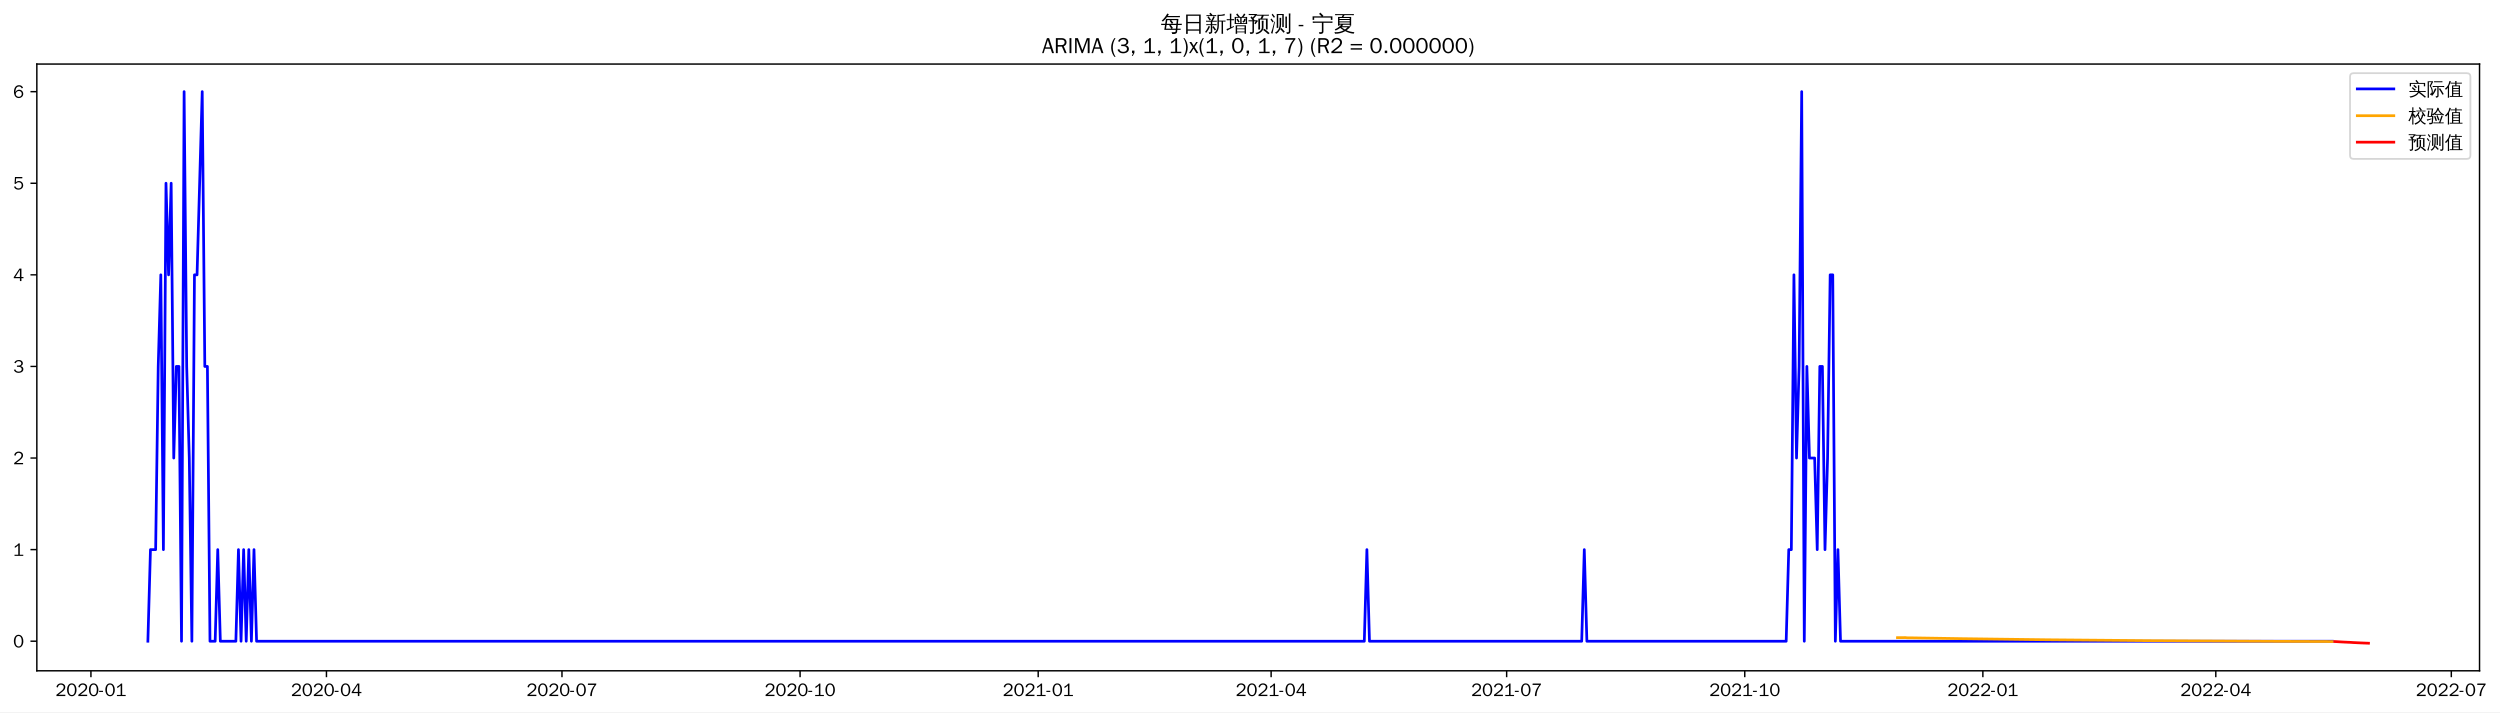
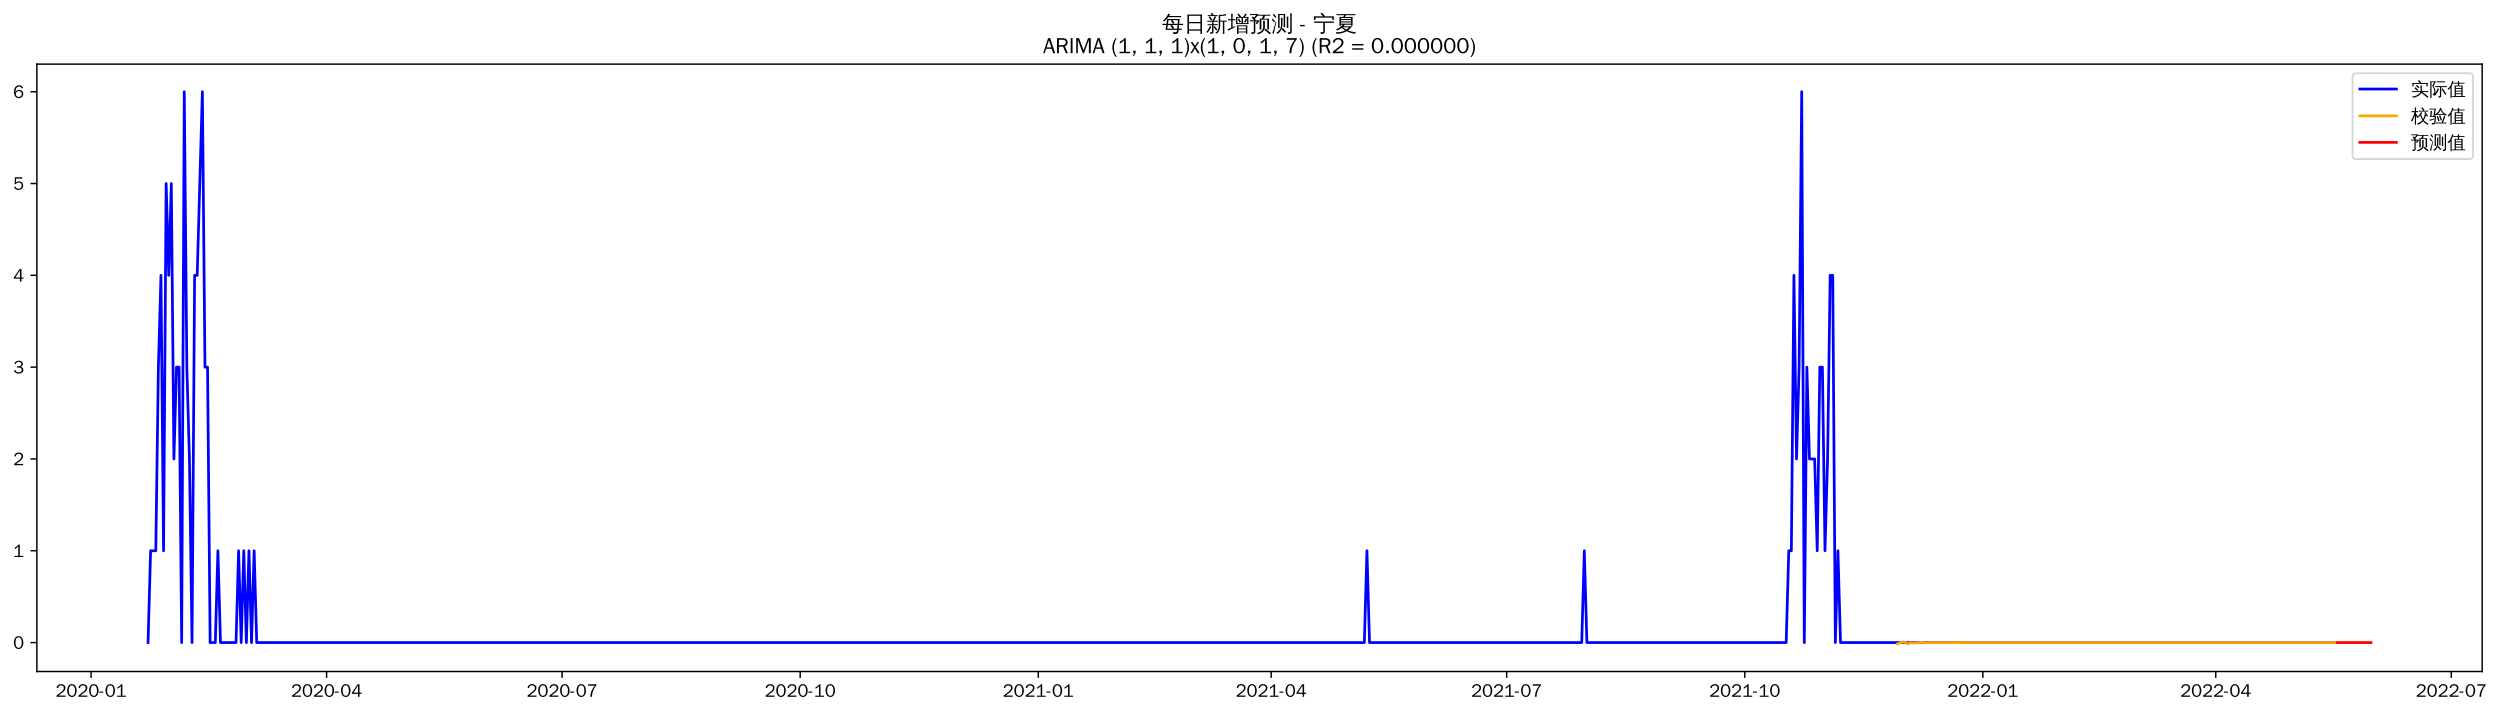
- <svg xmlns="http://www.w3.org/2000/svg" xmlns:xlink="http://www.w3.org/1999/xlink" width="1370.62pt" height="390.478pt" viewBox="0 0 1370.62 390.478" version="1.1">
+ <svg xmlns="http://www.w3.org/2000/svg" xmlns:xlink="http://www.w3.org/1999/xlink" width="1369.15pt" height="390.478pt" viewBox="0 0 1369.15 390.478" version="1.1">
  <defs>
    <style type="text/css">*{stroke-linejoin: round; stroke-linecap: butt}</style>
  </defs>
  <g id="figure_1">
    <g id="patch_1">
-       <path d="M 0 390.478  L 1370.62 390.478  L 1370.62 -0  L 0 -0  z " style="fill: #ffffff" />
+       <path d="M 0 390.478  L 1369.15 390.478  L 1369.15 -0  L 0 -0  z " style="fill: #ffffff" />
    </g>
    <g id="axes_1">
      <g id="patch_2">
        <path d="M 20.197 367.761  L 1359.397 367.761  L 1359.397 35.121  L 20.197 35.121  z " style="fill: #ffffff" />
      </g>
      <g id="matplotlib.axis_1">
        <g id="xtick_1">
          <g id="line2d_1">
            <defs>
-               <path id="m8fe0792d32" d="M 0 0  L 0 3.5  " style="stroke: #000000; stroke-width: 0.8" />
+               <path id="m0e7c4ce30f" d="M 0 0  L 0 3.5  " style="stroke: #000000; stroke-width: 0.8" />
            </defs>
            <g>
-               <use xlink:href="#m8fe0792d32" x="49.853" y="367.761" style="stroke: #000000; stroke-width: 0.8" />
+               <use xlink:href="#m0e7c4ce30f" x="49.889" y="367.761" style="stroke: #000000; stroke-width: 0.8" />
            </g>
          </g>
          <g id="text_1">
-             <g transform="translate(30.36297 381.6173)scale(0.1 -0.1)">
+             <g transform="translate(30.39932 381.6173)scale(0.1 -0.1)">
              <defs>
                <path id="WenQuanYiZenHei-32" d="M 3488 0  L 369 0  L 369 456  L 2150 1850  Q 2931 2463 2931 3144  Q 2931 3619 2488 3863  Q 2231 4013 1931 4013  Q 1425 4013 1113 3619  Q 894 3356 881 3013  L 369 3169  Q 531 3981 1213 4300  Q 1544 4456 1950 4456  Q 2631 4456 3088 4044  L 3225 3888  L 3350 3706  Q 3481 3444 3481 3144  Q 3481 2313 2519 1569  L 1069 456  L 3488 456  L 3488 0  z " transform="scale(0.015625)" />
                <path id="WenQuanYiZenHei-30" d="M 3581 2175  Q 3581 1288 3169 638  Q 2713 -63 1938 -63  Q 1025 -63 563 831  Q 256 1425 256 2188  Q 256 3188 700 3819  Q 1138 4456 1888 4456  Q 2863 4456 3306 3500  Q 3581 2925 3581 2175  z M 3019 2100  Q 3019 3356 2500 3806  L 2350 3919  Q 2144 4031 1888 4031  Q 1100 4031 888 2956  Q 819 2625 819 2225  Q 819 1013 1338 569  Q 1588 356 1938 356  Q 2675 356 2925 1294  Q 3019 1663 3019 2100  z " transform="scale(0.015625)" />
                <path id="WenQuanYiZenHei-2d" d="M 1363 1444  L 0 1444  L 0 1844  L 1363 1844  L 1363 1444  z " transform="scale(0.015625)" />
                <path id="WenQuanYiZenHei-31" d="M 3556 0  L 488 0  L 488 406  L 1800 406  L 1800 3725  Q 1231 3125 588 2788  L 588 3338  Q 1456 3781 1931 4388  L 2331 4388  L 2331 406  L 3556 406  L 3556 0  z " transform="scale(0.015625)" />
              </defs>
              <use xlink:href="#WenQuanYiZenHei-32" />
              <use xlink:href="#WenQuanYiZenHei-30" x="59.961" />
              <use xlink:href="#WenQuanYiZenHei-32" x="119.922" />
              <use xlink:href="#WenQuanYiZenHei-30" x="179.883" />
              <use xlink:href="#WenQuanYiZenHei-2d" x="239.844" />
              <use xlink:href="#WenQuanYiZenHei-30" x="269.824" />
              <use xlink:href="#WenQuanYiZenHei-31" x="329.785" />
            </g>
          </g>
        </g>
        <g id="xtick_2">
          <g id="line2d_2">
            <g>
-               <use xlink:href="#m8fe0792d32" x="178.977" y="367.761" style="stroke: #000000; stroke-width: 0.8" />
+               <use xlink:href="#m0e7c4ce30f" x="178.863" y="367.761" style="stroke: #000000; stroke-width: 0.8" />
            </g>
          </g>
          <g id="text_2">
-             <g transform="translate(159.4869 381.6173)scale(0.1 -0.1)">
+             <g transform="translate(159.373 381.6173)scale(0.1 -0.1)">
              <defs>
                <path id="WenQuanYiZenHei-34" d="M 3631 1025  L 2913 1025  L 2913 0  L 2381 0  L 2381 1025  L 219 1025  L 219 1388  L 2225 4388  L 2913 4388  L 2913 1444  L 3631 1444  L 3631 1025  z M 2381 1444  L 2381 3963  L 788 1444  L 2381 1444  z " transform="scale(0.015625)" />
              </defs>
              <use xlink:href="#WenQuanYiZenHei-32" />
              <use xlink:href="#WenQuanYiZenHei-30" x="59.961" />
              <use xlink:href="#WenQuanYiZenHei-32" x="119.922" />
              <use xlink:href="#WenQuanYiZenHei-30" x="179.883" />
              <use xlink:href="#WenQuanYiZenHei-2d" x="239.844" />
              <use xlink:href="#WenQuanYiZenHei-30" x="269.824" />
              <use xlink:href="#WenQuanYiZenHei-34" x="329.785" />
            </g>
          </g>
        </g>
        <g id="xtick_3">
          <g id="line2d_3">
            <g>
-               <use xlink:href="#m8fe0792d32" x="308.101" y="367.761" style="stroke: #000000; stroke-width: 0.8" />
+               <use xlink:href="#m0e7c4ce30f" x="307.836" y="367.761" style="stroke: #000000; stroke-width: 0.8" />
            </g>
          </g>
          <g id="text_3">
-             <g transform="translate(288.6109 381.6173)scale(0.1 -0.1)">
+             <g transform="translate(288.3466 381.6173)scale(0.1 -0.1)">
              <defs>
                <path id="WenQuanYiZenHei-37" d="M 3400 4056  Q 1838 2175 1838 0  L 1275 0  Q 1269 1438 2056 2825  Q 2381 3400 2825 3913  L 444 3913  L 500 4388  L 3400 4388  L 3400 4056  z " transform="scale(0.015625)" />
              </defs>
              <use xlink:href="#WenQuanYiZenHei-32" />
              <use xlink:href="#WenQuanYiZenHei-30" x="59.961" />
              <use xlink:href="#WenQuanYiZenHei-32" x="119.922" />
              <use xlink:href="#WenQuanYiZenHei-30" x="179.883" />
              <use xlink:href="#WenQuanYiZenHei-2d" x="239.844" />
              <use xlink:href="#WenQuanYiZenHei-30" x="269.824" />
              <use xlink:href="#WenQuanYiZenHei-37" x="329.785" />
            </g>
          </g>
        </g>
        <g id="xtick_4">
          <g id="line2d_4">
            <g>
-               <use xlink:href="#m8fe0792d32" x="438.644" y="367.761" style="stroke: #000000; stroke-width: 0.8" />
+               <use xlink:href="#m0e7c4ce30f" x="438.227" y="367.761" style="stroke: #000000; stroke-width: 0.8" />
            </g>
          </g>
          <g id="text_4">
-             <g transform="translate(419.1538 381.6173)scale(0.1 -0.1)">
+             <g transform="translate(418.7376 381.6173)scale(0.1 -0.1)">
              <use xlink:href="#WenQuanYiZenHei-32" />
              <use xlink:href="#WenQuanYiZenHei-30" x="59.961" />
              <use xlink:href="#WenQuanYiZenHei-32" x="119.922" />
              <use xlink:href="#WenQuanYiZenHei-30" x="179.883" />
              <use xlink:href="#WenQuanYiZenHei-2d" x="239.844" />
              <use xlink:href="#WenQuanYiZenHei-31" x="269.824" />
              <use xlink:href="#WenQuanYiZenHei-30" x="329.785" />
            </g>
          </g>
        </g>
        <g id="xtick_5">
          <g id="line2d_5">
            <g>
-               <use xlink:href="#m8fe0792d32" x="569.187" y="367.761" style="stroke: #000000; stroke-width: 0.8" />
+               <use xlink:href="#m0e7c4ce30f" x="568.618" y="367.761" style="stroke: #000000; stroke-width: 0.8" />
            </g>
          </g>
          <g id="text_5">
-             <g transform="translate(549.6967 381.6173)scale(0.1 -0.1)">
+             <g transform="translate(549.1285 381.6173)scale(0.1 -0.1)">
              <use xlink:href="#WenQuanYiZenHei-32" />
              <use xlink:href="#WenQuanYiZenHei-30" x="59.961" />
              <use xlink:href="#WenQuanYiZenHei-32" x="119.922" />
              <use xlink:href="#WenQuanYiZenHei-31" x="179.883" />
              <use xlink:href="#WenQuanYiZenHei-2d" x="239.844" />
              <use xlink:href="#WenQuanYiZenHei-30" x="269.824" />
              <use xlink:href="#WenQuanYiZenHei-31" x="329.785" />
            </g>
          </g>
        </g>
        <g id="xtick_6">
          <g id="line2d_6">
            <g>
-               <use xlink:href="#m8fe0792d32" x="696.892" y="367.761" style="stroke: #000000; stroke-width: 0.8" />
+               <use xlink:href="#m0e7c4ce30f" x="696.175" y="367.761" style="stroke: #000000; stroke-width: 0.8" />
            </g>
          </g>
          <g id="text_6">
-             <g transform="translate(677.4018 381.6173)scale(0.1 -0.1)">
+             <g transform="translate(676.6848 381.6173)scale(0.1 -0.1)">
              <use xlink:href="#WenQuanYiZenHei-32" />
              <use xlink:href="#WenQuanYiZenHei-30" x="59.961" />
              <use xlink:href="#WenQuanYiZenHei-32" x="119.922" />
              <use xlink:href="#WenQuanYiZenHei-31" x="179.883" />
              <use xlink:href="#WenQuanYiZenHei-2d" x="239.844" />
              <use xlink:href="#WenQuanYiZenHei-30" x="269.824" />
              <use xlink:href="#WenQuanYiZenHei-34" x="329.785" />
            </g>
          </g>
        </g>
        <g id="xtick_7">
          <g id="line2d_7">
            <g>
-               <use xlink:href="#m8fe0792d32" x="826.016" y="367.761" style="stroke: #000000; stroke-width: 0.8" />
+               <use xlink:href="#m0e7c4ce30f" x="825.148" y="367.761" style="stroke: #000000; stroke-width: 0.8" />
            </g>
          </g>
          <g id="text_7">
-             <g transform="translate(806.5257 381.6173)scale(0.1 -0.1)">
+             <g transform="translate(805.6585 381.6173)scale(0.1 -0.1)">
              <use xlink:href="#WenQuanYiZenHei-32" />
              <use xlink:href="#WenQuanYiZenHei-30" x="59.961" />
              <use xlink:href="#WenQuanYiZenHei-32" x="119.922" />
              <use xlink:href="#WenQuanYiZenHei-31" x="179.883" />
              <use xlink:href="#WenQuanYiZenHei-2d" x="239.844" />
              <use xlink:href="#WenQuanYiZenHei-30" x="269.824" />
              <use xlink:href="#WenQuanYiZenHei-37" x="329.785" />
            </g>
          </g>
        </g>
        <g id="xtick_8">
          <g id="line2d_8">
            <g>
-               <use xlink:href="#m8fe0792d32" x="956.558" y="367.761" style="stroke: #000000; stroke-width: 0.8" />
+               <use xlink:href="#m0e7c4ce30f" x="955.539" y="367.761" style="stroke: #000000; stroke-width: 0.8" />
            </g>
          </g>
          <g id="text_8">
-             <g transform="translate(937.0686 381.6173)scale(0.1 -0.1)">
+             <g transform="translate(936.0494 381.6173)scale(0.1 -0.1)">
              <use xlink:href="#WenQuanYiZenHei-32" />
              <use xlink:href="#WenQuanYiZenHei-30" x="59.961" />
              <use xlink:href="#WenQuanYiZenHei-32" x="119.922" />
              <use xlink:href="#WenQuanYiZenHei-31" x="179.883" />
              <use xlink:href="#WenQuanYiZenHei-2d" x="239.844" />
              <use xlink:href="#WenQuanYiZenHei-31" x="269.824" />
              <use xlink:href="#WenQuanYiZenHei-30" x="329.785" />
            </g>
          </g>
        </g>
        <g id="xtick_9">
          <g id="line2d_9">
            <g>
-               <use xlink:href="#m8fe0792d32" x="1087.101" y="367.761" style="stroke: #000000; stroke-width: 0.8" />
+               <use xlink:href="#m0e7c4ce30f" x="1085.93" y="367.761" style="stroke: #000000; stroke-width: 0.8" />
            </g>
          </g>
          <g id="text_9">
-             <g transform="translate(1067.612 381.6173)scale(0.1 -0.1)">
+             <g transform="translate(1066.44 381.6173)scale(0.1 -0.1)">
              <use xlink:href="#WenQuanYiZenHei-32" />
              <use xlink:href="#WenQuanYiZenHei-30" x="59.961" />
              <use xlink:href="#WenQuanYiZenHei-32" x="119.922" />
              <use xlink:href="#WenQuanYiZenHei-32" x="179.883" />
              <use xlink:href="#WenQuanYiZenHei-2d" x="239.844" />
              <use xlink:href="#WenQuanYiZenHei-30" x="269.824" />
              <use xlink:href="#WenQuanYiZenHei-31" x="329.785" />
            </g>
          </g>
        </g>
        <g id="xtick_10">
          <g id="line2d_10">
            <g>
-               <use xlink:href="#m8fe0792d32" x="1214.806" y="367.761" style="stroke: #000000; stroke-width: 0.8" />
+               <use xlink:href="#m0e7c4ce30f" x="1213.487" y="367.761" style="stroke: #000000; stroke-width: 0.8" />
            </g>
          </g>
          <g id="text_10">
-             <g transform="translate(1195.317 381.6173)scale(0.1 -0.1)">
+             <g transform="translate(1193.997 381.6173)scale(0.1 -0.1)">
              <use xlink:href="#WenQuanYiZenHei-32" />
              <use xlink:href="#WenQuanYiZenHei-30" x="59.961" />
              <use xlink:href="#WenQuanYiZenHei-32" x="119.922" />
              <use xlink:href="#WenQuanYiZenHei-32" x="179.883" />
              <use xlink:href="#WenQuanYiZenHei-2d" x="239.844" />
              <use xlink:href="#WenQuanYiZenHei-30" x="269.824" />
              <use xlink:href="#WenQuanYiZenHei-34" x="329.785" />
            </g>
          </g>
        </g>
        <g id="xtick_11">
          <g id="line2d_11">
            <g>
-               <use xlink:href="#m8fe0792d32" x="1343.93" y="367.761" style="stroke: #000000; stroke-width: 0.8" />
+               <use xlink:href="#m0e7c4ce30f" x="1342.46" y="367.761" style="stroke: #000000; stroke-width: 0.8" />
            </g>
          </g>
          <g id="text_11">
-             <g transform="translate(1324.441 381.6173)scale(0.1 -0.1)">
+             <g transform="translate(1322.97 381.6173)scale(0.1 -0.1)">
              <use xlink:href="#WenQuanYiZenHei-32" />
              <use xlink:href="#WenQuanYiZenHei-30" x="59.961" />
              <use xlink:href="#WenQuanYiZenHei-32" x="119.922" />
              <use xlink:href="#WenQuanYiZenHei-32" x="179.883" />
              <use xlink:href="#WenQuanYiZenHei-2d" x="239.844" />
              <use xlink:href="#WenQuanYiZenHei-30" x="269.824" />
              <use xlink:href="#WenQuanYiZenHei-37" x="329.785" />
            </g>
          </g>
        </g>
      </g>
      <g id="matplotlib.axis_2">
        <g id="ytick_1">
          <g id="line2d_12">
            <defs>
-               <path id="m8f36b256fa" d="M 0 0  L -3.5 0  " style="stroke: #000000; stroke-width: 0.8" />
+               <path id="mb757729bd9" d="M 0 0  L -3.5 0  " style="stroke: #000000; stroke-width: 0.8" />
            </defs>
            <g>
-               <use xlink:href="#m8f36b256fa" x="20.197" y="351.551" style="stroke: #000000; stroke-width: 0.8" />
+               <use xlink:href="#mb757729bd9" x="20.197" y="351.912" style="stroke: #000000; stroke-width: 0.8" />
            </g>
          </g>
          <g id="text_12">
-             <g transform="translate(7.2 354.9788)scale(0.1 -0.1)">
+             <g transform="translate(7.2 355.3398)scale(0.1 -0.1)">
              <use xlink:href="#WenQuanYiZenHei-30" />
            </g>
          </g>
        </g>
        <g id="ytick_2">
          <g id="line2d_13">
            <g>
-               <use xlink:href="#m8f36b256fa" x="20.197" y="301.332" style="stroke: #000000; stroke-width: 0.8" />
+               <use xlink:href="#mb757729bd9" x="20.197" y="301.633" style="stroke: #000000; stroke-width: 0.8" />
            </g>
          </g>
          <g id="text_13">
-             <g transform="translate(7.2 304.7605)scale(0.1 -0.1)">
+             <g transform="translate(7.2 305.0614)scale(0.1 -0.1)">
              <use xlink:href="#WenQuanYiZenHei-31" />
            </g>
          </g>
        </g>
        <g id="ytick_3">
          <g id="line2d_14">
            <g>
-               <use xlink:href="#m8f36b256fa" x="20.197" y="251.114" style="stroke: #000000; stroke-width: 0.8" />
+               <use xlink:href="#mb757729bd9" x="20.197" y="251.355" style="stroke: #000000; stroke-width: 0.8" />
            </g>
          </g>
          <g id="text_14">
-             <g transform="translate(7.2 254.5423)scale(0.1 -0.1)">
+             <g transform="translate(7.2 254.7829)scale(0.1 -0.1)">
              <use xlink:href="#WenQuanYiZenHei-32" />
            </g>
          </g>
        </g>
        <g id="ytick_4">
          <g id="line2d_15">
            <g>
-               <use xlink:href="#m8f36b256fa" x="20.197" y="200.896" style="stroke: #000000; stroke-width: 0.8" />
+               <use xlink:href="#mb757729bd9" x="20.197" y="201.076" style="stroke: #000000; stroke-width: 0.8" />
            </g>
          </g>
          <g id="text_15">
-             <g transform="translate(7.2 204.324)scale(0.1 -0.1)">
+             <g transform="translate(7.2 204.5045)scale(0.1 -0.1)">
              <defs>
                <path id="WenQuanYiZenHei-33" d="M 3588 1231  Q 3588 494 2875 144  Q 2450 -63 1925 -63  Q 1044 -63 556 488  Q 356 706 256 1000  L 769 1169  Q 994 375 1913 375  Q 2631 375 2900 788  Q 3019 975 3019 1231  Q 3019 1638 2638 1881  Q 2325 2081 1613 2069  L 1338 2069  L 1338 2494  Q 1969 2494 2094 2506  Q 2325 2544 2463 2613  Q 2763 2756 2844 3100  Q 2863 3169 2863 3244  Q 2863 3744 2381 3944  L 2163 4006  Q 2056 4025 1931 4025  Q 1388 4025 1075 3631  Q 969 3488 906 3313  L 419 3456  Q 675 4150 1400 4369  Q 1669 4456 1975 4456  Q 2694 4456 3106 4050  Q 3419 3744 3419 3275  Q 3419 2813 3025 2513  Q 2825 2356 2575 2319  L 2575 2306  Q 3181 2213 3450 1769  Q 3588 1525 3588 1231  z " transform="scale(0.015625)" />
              </defs>
              <use xlink:href="#WenQuanYiZenHei-33" />
            </g>
          </g>
        </g>
        <g id="ytick_5">
          <g id="line2d_16">
            <g>
-               <use xlink:href="#m8f36b256fa" x="20.197" y="150.678" style="stroke: #000000; stroke-width: 0.8" />
+               <use xlink:href="#mb757729bd9" x="20.197" y="150.798" style="stroke: #000000; stroke-width: 0.8" />
            </g>
          </g>
          <g id="text_16">
-             <g transform="translate(7.2 154.1057)scale(0.1 -0.1)">
+             <g transform="translate(7.2 154.226)scale(0.1 -0.1)">
              <use xlink:href="#WenQuanYiZenHei-34" />
            </g>
          </g>
        </g>
        <g id="ytick_6">
          <g id="line2d_17">
            <g>
-               <use xlink:href="#m8f36b256fa" x="20.197" y="100.459" style="stroke: #000000; stroke-width: 0.8" />
+               <use xlink:href="#mb757729bd9" x="20.197" y="100.519" style="stroke: #000000; stroke-width: 0.8" />
            </g>
          </g>
          <g id="text_17">
-             <g transform="translate(7.2 103.8874)scale(0.1 -0.1)">
+             <g transform="translate(7.2 103.9476)scale(0.1 -0.1)">
              <defs>
                <path id="WenQuanYiZenHei-35" d="M 3531 1488  Q 3531 688 2913 250  Q 2456 -63 1844 -63  Q 1175 -63 706 350  Q 413 613 306 975  L 781 1131  Q 1000 538 1569 406  Q 1706 369 1856 369  Q 2550 369 2850 869  Q 3000 1131 3000 1494  Q 3000 2056 2581 2356  Q 2319 2538 1969 2538  Q 1400 2538 1031 2075  Q 981 2013 938 1938  L 500 2031  L 644 4388  L 3244 4388  L 3200 3919  L 1044 3919  L 950 2500  Q 1431 2975 2006 2975  Q 2713 2975 3163 2475  Q 3531 2063 3531 1488  z " transform="scale(0.015625)" />
              </defs>
              <use xlink:href="#WenQuanYiZenHei-35" />
            </g>
          </g>
        </g>
        <g id="ytick_7">
          <g id="line2d_18">
            <g>
-               <use xlink:href="#m8f36b256fa" x="20.197" y="50.241" style="stroke: #000000; stroke-width: 0.8" />
+               <use xlink:href="#mb757729bd9" x="20.197" y="50.241" style="stroke: #000000; stroke-width: 0.8" />
            </g>
          </g>
          <g id="text_18">
            <g transform="translate(7.2 53.66913)scale(0.1 -0.1)">
              <defs>
                <path id="WenQuanYiZenHei-36" d="M 3550 1431  Q 3550 725 3006 288  Q 2581 -63 1994 -63  Q 1013 -63 563 825  Q 288 1363 288 2081  Q 288 3294 856 3938  Q 1319 4456 2075 4456  Q 2969 4456 3363 3756  Q 3431 3631 3481 3481  L 2988 3350  Q 2750 3994 2075 4006  Q 1056 4006 844 2669  Q 794 2356 794 1981  L 806 1981  Q 1006 2506 1544 2744  Q 1819 2869 2119 2869  Q 2788 2869 3213 2375  Q 3550 1975 3550 1431  z M 3038 1406  Q 3038 1906 2656 2213  Q 2381 2431 2038 2431  Q 1525 2431 1181 2044  Q 919 1744 919 1356  Q 919 881 1344 581  Q 1631 375 1981 375  Q 2519 375 2838 781  Q 3038 1050 3038 1406  z " transform="scale(0.015625)" />
              </defs>
              <use xlink:href="#WenQuanYiZenHei-36" />
            </g>
          </g>
        </g>
      </g>
      <g id="line2d_19">
-         <path d="M 81.07 351.551  L 82.489 301.332  L 85.326 301.332  L 86.745 200.896  L 88.164 150.678  L 89.583 301.332  L 91.002 100.459  L 92.421 150.678  L 93.84 100.459  L 95.259 251.114  L 96.678 200.896  L 98.097 200.896  L 99.516 351.551  L 100.935 50.241  L 102.354 200.896  L 103.773 251.114  L 105.192 351.551  L 106.611 150.678  L 108.03 150.678  L 110.867 50.241  L 112.286 200.896  L 113.705 200.896  L 115.124 351.551  L 117.962 351.551  L 119.381 301.332  L 120.8 351.551  L 129.314 351.551  L 130.733 301.332  L 132.152 351.551  L 133.571 301.332  L 134.99 351.551  L 136.408 301.332  L 137.827 351.551  L 139.246 301.332  L 140.665 351.551  L 747.974 351.551  L 749.393 301.332  L 750.811 351.551  L 867.165 351.551  L 868.584 301.332  L 870.003 351.551  L 979.262 351.551  L 980.681 301.332  L 982.099 301.332  L 983.518 150.678  L 984.937 251.114  L 986.356 200.896  L 987.775 50.241  L 989.194 351.551  L 990.613 200.896  L 992.032 251.114  L 994.87 251.114  L 996.289 301.332  L 997.708 200.896  L 999.127 200.896  L 1000.546 301.332  L 1001.965 251.114  L 1003.384 150.678  L 1004.803 150.678  L 1006.222 351.551  L 1007.64 301.332  L 1009.059 351.551  L 1278.659 351.551  L 1278.659 351.551  " clip-path="url(#p24d8562c68)" style="fill: none; stroke: #0000ff; stroke-width: 1.5; stroke-linecap: square" />
+         <path d="M 81.07 351.912  L 82.487 301.633  L 85.321 301.633  L 86.739 201.076  L 88.156 150.798  L 89.573 301.633  L 90.991 100.519  L 92.408 150.798  L 93.825 100.519  L 95.243 251.355  L 96.66 201.076  L 98.077 201.076  L 99.494 351.912  L 100.912 50.241  L 102.329 201.076  L 103.746 251.355  L 105.164 351.912  L 106.581 150.798  L 107.998 150.798  L 110.833 50.241  L 112.25 201.076  L 113.667 201.076  L 115.085 351.912  L 117.919 351.912  L 119.337 301.633  L 120.754 351.912  L 129.258 351.912  L 130.675 301.633  L 132.092 351.912  L 133.509 301.633  L 134.927 351.912  L 136.344 301.633  L 137.761 351.912  L 139.179 301.633  L 140.596 351.912  L 747.197 351.912  L 748.615 301.633  L 750.032 351.912  L 866.25 351.912  L 867.667 301.633  L 869.084 351.912  L 978.216 351.912  L 979.633 301.633  L 981.051 301.633  L 982.468 150.798  L 983.885 251.355  L 985.302 201.076  L 986.72 50.241  L 988.137 351.912  L 989.554 201.076  L 990.972 251.355  L 993.806 251.355  L 995.223 301.633  L 996.641 201.076  L 998.058 201.076  L 999.475 301.633  L 1000.893 251.355  L 1002.31 150.798  L 1003.727 150.798  L 1005.145 351.912  L 1006.562 301.633  L 1007.979 351.912  L 1278.682 351.912  L 1278.682 351.912  " clip-path="url(#pa02312ed99)" style="fill: none; stroke: #0000ff; stroke-width: 1.5; stroke-linecap: square" />
      </g>
      <g id="line2d_20">
-         <path d="M 1040.276 349.598  L 1044.533 349.559  L 1045.952 349.704  L 1048.79 349.706  L 1075.75 350.147  L 1122.575 350.752  L 1177.914 351.236  L 1247.442 351.615  L 1278.659 351.729  L 1278.659 351.729  " clip-path="url(#p24d8562c68)" style="fill: none; stroke: #ffa500; stroke-width: 1.5; stroke-linecap: square" />
+         <path d="M 1039.16 352.641  L 1041.994 351.566  L 1043.411 351.731  L 1044.829 352.609  L 1046.246 351.998  L 1047.663 352.161  L 1050.498 351.967  L 1051.915 351.816  L 1053.332 351.862  L 1054.75 352.104  L 1056.167 351.935  L 1059.002 351.967  L 1063.254 351.898  L 1064.671 351.965  L 1068.923 351.927  L 1084.513 351.916  L 1129.866 351.912  L 1278.682 351.912  L 1278.682 351.912  " clip-path="url(#pa02312ed99)" style="fill: none; stroke: #ffa500; stroke-width: 1.5; stroke-linecap: square" />
      </g>
      <g id="line2d_21">
-         <path d="M 1280.078 351.734  L 1281.497 351.807  L 1282.916 351.891  L 1284.335 351.973  L 1285.754 352.042  L 1287.173 352.107  L 1288.592 352.168  L 1290.01 352.266  L 1291.429 352.336  L 1292.848 352.404  L 1294.267 352.47  L 1295.686 352.53  L 1297.105 352.587  L 1298.524 352.641  " clip-path="url(#p24d8562c68)" style="fill: none; stroke: #ff0000; stroke-width: 1.5; stroke-linecap: square" />
+         <path d="M 1280.099 351.912  L 1281.517 351.912  L 1282.934 351.912  L 1284.351 351.912  L 1285.769 351.912  L 1287.186 351.912  L 1288.603 351.912  L 1290.02 351.912  L 1291.438 351.912  L 1292.855 351.912  L 1294.272 351.912  L 1295.69 351.912  L 1297.107 351.912  L 1298.524 351.912  " clip-path="url(#pa02312ed99)" style="fill: none; stroke: #ff0000; stroke-width: 1.5; stroke-linecap: square" />
      </g>
      <g id="patch_3">
        <path d="M 20.197 367.761  L 20.197 35.121  " style="fill: none; stroke: #000000; stroke-width: 0.8; stroke-linejoin: miter; stroke-linecap: square" />
      </g>
      <g id="patch_4">
        <path d="M 1359.397 367.761  L 1359.397 35.121  " style="fill: none; stroke: #000000; stroke-width: 0.8; stroke-linejoin: miter; stroke-linecap: square" />
      </g>
      <g id="patch_5">
        <path d="M 20.197 367.761  L 1359.397 367.761  " style="fill: none; stroke: #000000; stroke-width: 0.8; stroke-linejoin: miter; stroke-linecap: square" />
      </g>
      <g id="patch_6">
        <path d="M 20.197 35.121  L 1359.397 35.121  " style="fill: none; stroke: #000000; stroke-width: 0.8; stroke-linejoin: miter; stroke-linecap: square" />
      </g>
      <g id="text_19">
        <g transform="translate(636.3997 17.10187)scale(0.12 -0.12)">
          <defs>
            <path id="WenQuanYiZenHei-6bcf" d="M 6138 2181  Q 6113 1988 6138 1800  Q 5788 1819 5438 1819  L 4975 1819  L 4863 738  L 5806 738  L 5806 394  L 4831 394  L 4775 -144  Q 4719 -563 4350 -725  Q 4013 -856 3550 -825  L 3288 -819  Q 3331 -663 3275 -519  Q 3219 -375 3113 -288  Q 3381 -313 3759 -303  Q 4138 -294 4231 -238  Q 4338 -163 4350 88  L 4381 394  L 1025 394  L 1244 1819  L 813 1819  Q 463 1819 113 1800  Q 138 1988 113 2181  Q 463 2163 813 2163  L 1294 2163  L 1488 3431  L 1488 3581  L 1506 3581  L 1513 3613  L 1713 3581  L 5156 3581  L 5013 2163  L 5438 2163  Q 5788 2163 6138 2181  z M 5588 4463  Q 5569 4269 5588 4081  Q 5244 4100 4894 4100  L 1813 4100  Q 1344 3463 606 2788  Q 481 2988 256 3069  Q 744 3494 1116 3972  Q 1488 4450 1919 5181  Q 2119 5044 2344 4950  Q 2213 4688 2050 4444  L 4894 4444  Q 5238 4444 5588 4463  z M 2844 3238  L 1906 3238  L 1744 2163  L 3244 2163  L 2581 3038  L 2844 3238  z M 3250 2163  L 4563 2163  L 4669 3238  L 3044 3238  L 3638 2456  L 3250 2163  z M 2944 1819  Q 3275 1394 3550 938  L 3213 738  L 4419 738  L 4525 1819  L 2944 1819  z M 2656 1819  L 1694 1819  L 1525 738  L 3094 738  Q 2806 1219 2450 1650  L 2656 1819  z " transform="scale(0.015625)" />
            <path id="WenQuanYiZenHei-65e5" d="M 1494 -775  Q 1244 -750 988 -775  Q 1013 -313 1013 156  L 1013 4875  L 5269 4875  L 5269 -763  L 4813 -763  L 4813 156  L 1469 156  Q 1469 -313 1494 -775  z M 4813 2700  L 4813 4500  L 1469 4500  L 1469 2700  L 4813 2700  z M 4813 531  L 4813 2325  L 1469 2325  L 1469 531  L 4813 531  z " transform="scale(0.015625)" />
            <path id="WenQuanYiZenHei-65b0" d="M 5419 -763  Q 5188 -738 4963 -763  Q 4981 -344 4981 75  L 4981 2819  L 4188 2819  L 4188 1706  Q 4188 63 3163 -738  Q 3019 -519 2769 -469  Q 3769 131 3769 1706  L 3769 4769  L 3875 4769  L 3844 4831  L 4294 4781  Q 4438 4769 4894 4816  Q 5350 4863 5512 4931  Q 5675 5000 5763 5094  Q 5850 4881 5981 4694  Q 5713 4544 5263 4519  L 4188 4438  L 4188 3100  L 5563 3100  Q 5850 3100 6131 3113  Q 6119 2956 6131 2806  L 5394 2819  L 5394 75  Q 5394 -344 5419 -763  z M 2981 213  Q 2656 744 2256 1225  L 2606 1513  Q 3025 1006 3369 450  L 2981 213  z M 1169 1525  Q 1375 1419 1594 1363  Q 1281 488 469 -469  Q 331 -300 119 -244  Q 575 263 888 900  Q 1038 1206 1169 1525  z M 1825 6  L 1825 1769  L 1081 1769  Q 794 1769 513 1756  Q 525 1913 513 2063  Q 794 2050 1081 2050  L 1825 2050  L 1825 2775  L 994 2775  Q 706 2775 425 2763  Q 438 2919 425 3075  Q 706 3056 994 3056  L 1825 3056  L 1825 3088  L 1906 3088  Q 2288 3656 2588 4381  Q 2794 4269 3013 4206  Q 2800 3675 2381 3056  L 3013 3056  Q 3294 3056 3581 3075  Q 3563 2919 3581 2763  Q 3294 2775 3013 2775  L 2238 2775  L 2238 2050  L 2925 2050  Q 3206 2050 3494 2063  Q 3475 1913 3494 1756  Q 3206 1769 2925 1769  L 2238 1769  L 2238 -156  Q 2238 -413 2075 -581  Q 1844 -794 1306 -794  Q 1363 -519 1188 -288  Q 1338 -313 1534 -316  Q 1731 -319 1778 -278  Q 1825 -238 1825 6  z M 1875 3388  L 1500 3131  L 825 4088  L 1200 4350  L 1875 3388  z M 3419 4713  Q 3400 4563 3419 4406  Q 3131 4419 2850 4419  L 1125 4419  Q 838 4419 556 4406  Q 569 4563 556 4713  Q 838 4700 1125 4700  L 1763 4700  L 1388 5088  L 1719 5406  L 2288 4813  L 2175 4700  L 2850 4700  Q 3131 4700 3419 4713  z " transform="scale(0.015625)" />
            <path id="WenQuanYiZenHei-589e" d="M 3138 -769  Q 2913 -744 2688 -769  Q 2706 -356 2706 56  L 2706 1719  L 5706 1719  L 5706 -756  L 5300 -756  L 5300 -338  L 3119 -338  Q 3125 -550 3138 -769  z M 5113 3569  Q 5344 3606 5563 3688  Q 5669 3175 5256 2694  Q 5113 2519 4975 2506  Q 4831 2725 4588 2813  Q 4806 2831 4997 3068  Q 5188 3306 5113 3569  z M 3850 2763  L 3469 2538  L 2925 3456  L 3313 3681  L 3850 2763  z M 2400 2100  Q 2469 3138 2400 4175  L 3413 4175  Q 3138 4550 2825 4888  L 3156 5194  Q 3581 4725 3938 4206  L 3900 4175  L 4456 4175  Q 4863 4575 5131 5163  Q 5325 5044 5538 4975  Q 5369 4575 5013 4175  L 6056 4175  Q 5981 3138 6056 2100  L 2400 2100  z M 5300 806  L 5300 1450  L 3113 1450  Q 3113 1125 3113 806  L 5300 806  z M 5300 563  L 3113 563  L 3113 -94  L 5300 -94  L 5300 563  z M 4431 3913  L 4431 2363  L 5650 2363  L 5650 3913  L 4756 3913  L 4700 3856  Q 4681 3888 4656 3913  L 4431 3913  z M 4025 3913  L 2806 3913  L 2806 2363  L 4025 2363  L 4025 3913  z M -31 625  Q 506 763 1006 975  L 1006 3206  L 669 3206  Q 369 3206 75 3188  Q 94 3356 75 3531  Q 369 3513 669 3513  L 1006 3513  L 1006 4263  Q 1006 4700 981 5131  Q 1206 5106 1431 5131  Q 1413 4700 1413 4263  L 1413 3513  L 2238 3531  Q 2219 3356 2238 3188  L 1413 3206  L 1413 1163  L 2150 1531  L 2194 1256  Q 1269 775 813 519  L 194 144  Q 138 438 -31 625  z " transform="scale(0.015625)" />
            <path id="WenQuanYiZenHei-9884" d="M 1206 19  L 1206 2888  L 669 2888  Q 356 2888 50 2869  Q 63 3044 50 3213  Q 363 3194 669 3194  L 1250 3194  Q 950 3631 606 4031  L 963 4338  L 1263 3975  L 1913 4719  L 731 4719  Q 419 4719 106 4706  Q 125 4875 106 5044  Q 419 5031 731 5031  L 2481 5031  L 2544 4663  Q 2394 4613 2256 4466  Q 2119 4319 1525 3631  Q 1656 3444 1788 3250  L 1700 3194  L 2700 3194  L 2763 2825  Q 2656 2819 2613 2763  L 2100 2038  L 1750 2288  L 2175 2888  L 1638 2888  L 1638 -150  Q 1638 -525 1363 -669  Q 1075 -819 525 -813  Q 594 -513 388 -294  Q 575 -313 837 -316  Q 1100 -319 1153 -272  Q 1206 -225 1206 19  z M 5813 -888  Q 5100 -225 4306 375  L 4669 719  Q 5481 106 6219 -575  L 5813 -888  z M 2375 -906  Q 2294 -631 2025 -506  Q 2769 -431 3353 19  Q 3938 469 3938 1069  L 3938 2200  Q 3938 2625 3913 3050  Q 4188 3025 4456 3050  Q 4431 2625 4431 2200  L 4431 1069  Q 4431 681 4225 319  Q 3644 -606 2375 -906  z M 3444 488  Q 3169 513 2894 488  Q 2919 913 2919 1338  L 2919 3675  Q 3219 3675 3525 3675  Q 3750 4013 3931 4525  L 3238 4525  Q 2888 4525 2538 4513  Q 2556 4669 2538 4831  Q 2888 4813 3238 4813  L 5313 4813  Q 5663 4813 6006 4831  Q 5988 4669 6006 4513  Q 5663 4525 5313 4525  L 4481 4525  Q 4388 4088 4088 3675  L 5644 3675  L 5644 513  L 5144 513  L 5144 3388  L 3894 3388  L 3875 3363  Q 3863 3375 3844 3388  Q 3631 3388 3413 3388  L 3419 1338  Q 3419 913 3444 488  z " transform="scale(0.015625)" />
            <path id="WenQuanYiZenHei-6d4b" d="M 5450 138  L 5450 4306  Q 5450 4750 5425 5188  Q 5663 5163 5906 5188  Q 5881 4750 5881 4306  L 5881 -38  Q 5888 -569 5519 -719  Q 5194 -831 4825 -813  Q 4894 -519 4694 -281  Q 4869 -306 5094 -309  Q 5319 -313 5384 -256  Q 5450 -200 5450 138  z M 4900 938  Q 4663 963 4419 938  Q 4444 1375 4444 1819  L 4444 3381  Q 4444 3819 4419 4263  Q 4663 4238 4900 4263  Q 4875 3819 4875 3381  L 4875 1819  Q 4875 1375 4900 938  z M 2750 2025  L 2750 3038  Q 2750 3481 2725 3919  Q 2963 3894 3206 3919  Q 3181 3481 3181 3038  L 3181 2025  Q 3181 1263 2919 625  L 3231 956  Q 3781 431 4256 -150  L 3888 -456  Q 3431 106 2906 600  Q 2531 -288 1738 -769  Q 1606 -519 1338 -450  Q 1988 -156 2369 478  Q 2750 1113 2750 2025  z M 2363 969  Q 2119 994 1881 969  Q 1906 1406 1906 1850  L 1906 5038  L 3956 5031  L 3956 1200  L 3525 1200  L 3525 4713  L 2338 4713  L 2338 1850  Q 2338 1406 2363 969  z M 663 -738  Q 481 -588 206 -575  Q 400 -69 606 581  Q 813 1231 1200 2838  L 1381 2706  L 875 338  L 663 -738  z M 1006 2856  L 731 2550  L 75 3400  L 350 3713  L 1006 2856  z M 1088 3913  Q 781 4388 425 4800  L 694 5125  Q 1069 4688 1388 4188  L 1088 3913  z " transform="scale(0.015625)" />
            <path id="WenQuanYiZenHei-20" transform="scale(0.015625)" />
            <path id="WenQuanYiZenHei-5b81" d="M 2944 -6  L 2944 2450  L 1044 2450  Q 663 2450 281 2431  Q 300 2638 281 2844  Q 663 2825 1044 2825  L 5281 2825  Q 5663 2825 6044 2844  Q 6025 2638 6044 2431  Q 5663 2450 5281 2450  L 3400 2450  L 3400 -150  Q 3400 -413 3213 -594  Q 2944 -831 2213 -825  Q 2288 -506 2063 -269  Q 2269 -294 2553 -294  Q 2838 -294 2891 -250  Q 2944 -206 2944 -6  z M 688 3319  L 231 3319  L 231 4344  L 2856 4344  Q 2519 4725 2138 5056  L 2469 5438  Q 2963 5006 3388 4500  L 3206 4344  L 6025 4344  L 6025 3319  L 5563 3319  L 5563 3969  L 688 3969  L 688 3319  z " transform="scale(0.015625)" />
            <path id="WenQuanYiZenHei-590f" d="M 1694 1588  L 1269 1588  L 1269 4175  L 2363 4175  L 2625 4688  L 1044 4688  Q 731 4688 419 4669  Q 438 4838 419 5006  Q 731 4994 1044 4994  L 5275 4994  Q 5588 4994 5900 5006  Q 5881 4838 5900 4669  Q 5588 4688 5275 4688  L 3163 4688  Q 3013 4381 2850 4175  L 5106 4175  L 5106 1588  L 4675 1588  L 4675 1888  L 2781 1888  Q 2619 1650 2438 1456  L 5013 1456  Q 4475 756 3756 256  Q 4794 -206 6069 -288  Q 5894 -475 5881 -731  Q 4625 -644 3369 6  Q 1981 -794 388 -744  Q 338 -488 200 -263  Q 1644 -438 2919 256  Q 2400 563 1900 963  Q 1319 506 544 181  Q 488 400 319 550  Q 888 769 1328 1097  Q 1769 1425 2206 1888  L 1694 1888  L 1694 1588  z M 2288 1150  Q 2813 750 3294 488  Q 3725 775 4069 1150  L 2288 1150  z M 4675 3575  L 4675 3863  L 1694 3863  Q 1694 3719 1694 3575  L 4675 3575  z M 4675 2869  L 4675 3269  L 1694 3269  L 1694 2869  L 4675 2869  z M 4675 2563  L 1694 2563  L 1694 2200  L 4675 2200  L 4675 2563  z " transform="scale(0.015625)" />
          </defs>
          <use xlink:href="#WenQuanYiZenHei-6bcf" />
          <use xlink:href="#WenQuanYiZenHei-65e5" x="100" />
          <use xlink:href="#WenQuanYiZenHei-65b0" x="200" />
          <use xlink:href="#WenQuanYiZenHei-589e" x="300" />
          <use xlink:href="#WenQuanYiZenHei-9884" x="400" />
          <use xlink:href="#WenQuanYiZenHei-6d4b" x="500" />
          <use xlink:href="#WenQuanYiZenHei-20" x="600" />
          <use xlink:href="#WenQuanYiZenHei-2d" x="629.98" />
          <use xlink:href="#WenQuanYiZenHei-20" x="659.961" />
          <use xlink:href="#WenQuanYiZenHei-5b81" x="689.941" />
          <use xlink:href="#WenQuanYiZenHei-590f" x="789.941" />
        </g>
        <g transform="translate(571.1891 29.121)scale(0.12 -0.12)">
          <defs>
            <path id="WenQuanYiZenHei-41" d="M 3550 0  L 2988 0  L 2550 1281  L 919 1281  L 531 0  L 69 0  L 1494 4388  L 2125 4388  L 3550 0  z M 2425 1694  L 1756 3800  L 1075 1694  L 2425 1694  z " transform="scale(0.015625)" />
            <path id="WenQuanYiZenHei-52" d="M 3675 0  L 3100 0  L 2288 1900  L 1069 1900  L 1069 0  L 519 0  L 519 4388  L 2163 4388  Q 3006 4388 3400 3900  Q 3581 3663 3625 3325  Q 3631 3250 3631 3163  Q 3631 2594 3219 2244  Q 3038 2100 2813 2038  L 3675 0  z M 3081 3169  Q 3081 3825 2356 3906  Q 2263 3919 2163 3919  L 1069 3919  L 1069 2350  L 2100 2350  Q 2906 2350 3044 2919  Q 3081 3031 3081 3169  z " transform="scale(0.015625)" />
            <path id="WenQuanYiZenHei-49" d="M 1100 0  L 550 0  L 550 4388  L 1100 4388  L 1100 0  z " transform="scale(0.015625)" />
            <path id="WenQuanYiZenHei-4d" d="M 4756 0  L 4206 0  L 4206 3831  L 4181 3831  L 2788 0  L 2419 0  L 1000 3831  L 975 3831  L 975 0  L 513 0  L 513 4388  L 1331 4388  L 2656 875  L 3950 4388  L 4756 4388  L 4756 0  z " transform="scale(0.015625)" />
            <path id="WenQuanYiZenHei-28" d="M 1606 -1094  L 1275 -1094  Q 475 -100 338 1231  Q 319 1438 319 1656  Q 319 3031 1156 4244  Q 1213 4313 1269 4388  L 1600 4388  Q 806 3169 794 1681  Q 794 188 1606 -1094  z " transform="scale(0.015625)" />
            <path id="WenQuanYiZenHei-2c" d="M 1363 75  L 881 -825  L 606 -825  L 994 0  L 656 0  L 656 738  L 1363 738  L 1363 75  z " transform="scale(0.015625)" />
            <path id="WenQuanYiZenHei-29" d="M 1600 1656  Q 1600 306 869 -788  Q 769 -950 644 -1094  L 313 -1094  Q 1125 188 1125 1681  Q 1125 3169 338 4363  Q 325 4375 319 4388  L 650 4388  Q 1525 3231 1594 1863  Q 1600 1763 1600 1656  z " transform="scale(0.015625)" />
            <path id="WenQuanYiZenHei-78" d="M 2806 0  L 2213 0  L 1394 1319  L 544 0  L 50 0  L 1144 1681  L 163 3250  L 744 3250  L 1431 2138  L 2144 3250  L 2631 3250  L 1681 1794  L 2806 0  z " transform="scale(0.015625)" />
            <path id="WenQuanYiZenHei-3d" d="M 3569 2256  L 263 2256  L 263 2675  L 3569 2675  L 3569 2256  z M 3569 1019  L 263 1019  L 263 1431  L 3569 1431  L 3569 1019  z " transform="scale(0.015625)" />
            <path id="WenQuanYiZenHei-2e" d="M 1344 0  L 631 0  L 631 725  L 1344 725  L 1344 0  z " transform="scale(0.015625)" />
          </defs>
          <use xlink:href="#WenQuanYiZenHei-41" />
          <use xlink:href="#WenQuanYiZenHei-52" x="55.957" />
          <use xlink:href="#WenQuanYiZenHei-49" x="117.871" />
          <use xlink:href="#WenQuanYiZenHei-4d" x="143.848" />
          <use xlink:href="#WenQuanYiZenHei-41" x="225.781" />
          <use xlink:href="#WenQuanYiZenHei-20" x="281.738" />
          <use xlink:href="#WenQuanYiZenHei-28" x="311.719" />
-           <use xlink:href="#WenQuanYiZenHei-33" x="341.699" />
+           <use xlink:href="#WenQuanYiZenHei-31" x="341.699" />
          <use xlink:href="#WenQuanYiZenHei-2c" x="401.66" />
          <use xlink:href="#WenQuanYiZenHei-20" x="431.641" />
          <use xlink:href="#WenQuanYiZenHei-31" x="461.621" />
          <use xlink:href="#WenQuanYiZenHei-2c" x="521.582" />
          <use xlink:href="#WenQuanYiZenHei-20" x="551.562" />
          <use xlink:href="#WenQuanYiZenHei-31" x="581.543" />
          <use xlink:href="#WenQuanYiZenHei-29" x="641.504" />
          <use xlink:href="#WenQuanYiZenHei-78" x="671.484" />
          <use xlink:href="#WenQuanYiZenHei-28" x="715.43" />
          <use xlink:href="#WenQuanYiZenHei-31" x="745.41" />
          <use xlink:href="#WenQuanYiZenHei-2c" x="805.371" />
          <use xlink:href="#WenQuanYiZenHei-20" x="835.352" />
          <use xlink:href="#WenQuanYiZenHei-30" x="865.332" />
          <use xlink:href="#WenQuanYiZenHei-2c" x="925.293" />
          <use xlink:href="#WenQuanYiZenHei-20" x="955.273" />
          <use xlink:href="#WenQuanYiZenHei-31" x="985.254" />
          <use xlink:href="#WenQuanYiZenHei-2c" x="1045.215" />
          <use xlink:href="#WenQuanYiZenHei-20" x="1075.195" />
          <use xlink:href="#WenQuanYiZenHei-37" x="1105.176" />
          <use xlink:href="#WenQuanYiZenHei-29" x="1165.137" />
          <use xlink:href="#WenQuanYiZenHei-20" x="1195.117" />
          <use xlink:href="#WenQuanYiZenHei-28" x="1225.098" />
          <use xlink:href="#WenQuanYiZenHei-52" x="1255.078" />
          <use xlink:href="#WenQuanYiZenHei-32" x="1316.992" />
          <use xlink:href="#WenQuanYiZenHei-20" x="1376.953" />
          <use xlink:href="#WenQuanYiZenHei-3d" x="1406.934" />
          <use xlink:href="#WenQuanYiZenHei-20" x="1466.895" />
          <use xlink:href="#WenQuanYiZenHei-30" x="1496.875" />
          <use xlink:href="#WenQuanYiZenHei-2e" x="1556.836" />
          <use xlink:href="#WenQuanYiZenHei-30" x="1586.816" />
          <use xlink:href="#WenQuanYiZenHei-30" x="1646.777" />
          <use xlink:href="#WenQuanYiZenHei-30" x="1706.738" />
          <use xlink:href="#WenQuanYiZenHei-30" x="1766.699" />
          <use xlink:href="#WenQuanYiZenHei-30" x="1826.66" />
          <use xlink:href="#WenQuanYiZenHei-30" x="1886.621" />
          <use xlink:href="#WenQuanYiZenHei-29" x="1946.582" />
        </g>
      </g>
      <g id="legend_1">
        <g id="patch_7">
          <path d="M 1290.397 87.116  L 1352.397 87.116  Q 1354.397 87.116 1354.397 85.116  L 1354.397 42.121  Q 1354.397 40.121 1352.397 40.121  L 1290.397 40.121  Q 1288.397 40.121 1288.397 42.121  L 1288.397 85.116  Q 1288.397 87.116 1290.397 87.116  z " style="fill: #ffffff; opacity: 0.8; stroke: #cccccc; stroke-linejoin: miter" />
        </g>
        <g id="line2d_22">
          <path d="M 1292.397 48.755  L 1302.397 48.755  L 1312.397 48.755  " style="fill: none; stroke: #0000ff; stroke-width: 1.5; stroke-linecap: square" />
        </g>
        <g id="text_20">
          <g transform="translate(1320.397 52.25538)scale(0.1 -0.1)">
            <defs>
              <path id="WenQuanYiZenHei-5b9e" d="M 1025 1175  Q 694 1175 356 1163  Q 375 1344 356 1525  Q 694 1506 1025 1506  L 3363 1506  L 3363 2625  Q 3363 3075 3338 3519  Q 3581 3494 3825 3519  Q 3800 3075 3800 2625  L 3800 1506  L 5406 1506  Q 5744 1506 6075 1525  Q 6056 1344 6075 1163  Q 5744 1175 5406 1175  L 4038 1175  L 4981 456  L 6131 -488  L 5819 -856  L 4681 75  L 3638 875  Q 3313 231 2475 -231  Q 1638 -694 700 -825  Q 638 -519 344 -400  Q 1450 -319 2406 244  Q 3113 656 3300 1175  L 1025 1175  z M 2263 1581  Q 1763 2081 1200 2513  L 1494 2894  Q 2081 2444 2600 1919  L 2263 1581  z M 2638 2500  Q 2219 2963 1731 3363  L 2044 3738  Q 2556 3313 3000 2819  L 2638 2500  z M 919 3156  L 481 3156  L 481 4344  L 3069 4344  Q 2794 4731 2469 5081  L 2825 5413  Q 3256 4944 3613 4413  L 3513 4344  L 5869 4344  L 5869 3156  L 5425 3156  L 5425 4013  L 919 4013  L 919 3156  z " transform="scale(0.015625)" />
              <path id="WenQuanYiZenHei-9645" d="M 6000 431  L 5569 194  L 4963 1219  L 4313 2219  L 4719 2494  L 5375 1481  L 6000 431  z M 2956 2450  Q 3181 2344 3419 2294  Q 3006 1038 1944 -188  Q 1794 -6 1569 56  Q 2069 600 2372 1156  Q 2675 1713 2956 2450  z M 3750 25  L 3750 2913  L 2819 2913  Q 2475 2913 2125 2894  Q 2144 3081 2125 3269  Q 2475 3256 2819 3256  L 5469 3256  Q 5819 3256 6163 3269  Q 6144 3081 6163 2894  Q 5813 2913 5469 2913  L 4194 2913  L 4194 -144  Q 4194 -725 3456 -813  L 3263 -825  Q 3325 -506 3125 -250  Q 3250 -281 3394 -306  Q 3663 -313 3706 -272  Q 3750 -231 3750 25  z M 5544 4950  Q 5525 4756 5544 4569  Q 5194 4588 4844 4588  L 3325 4588  Q 2975 4588 2625 4569  Q 2644 4756 2625 4950  Q 2975 4931 3325 4931  L 4844 4931  Q 5194 4931 5544 4950  z M 819 -850  Q 581 -825 344 -850  Q 369 -419 369 19  L 363 4938  L 2256 4938  L 2256 4625  Q 2150 4513 2075 4375  L 1481 3238  Q 2181 2319 2181 1156  Q 2144 400 1569 163  L 1406 88  Q 1288 300 1138 481  Q 1294 538 1450 606  Q 1763 744 1794 1156  Q 1794 1744 1600 2300  Q 1406 2856 1038 3313  L 1725 4625  L 788 4625  L 794 19  Q 794 -419 819 -850  z " transform="scale(0.015625)" />
              <path id="WenQuanYiZenHei-503c" d="M 6175 -219  Q 6156 -388 6175 -556  Q 5863 -544 5550 -544  L 2313 -544  Q 2000 -544 1688 -556  Q 1706 -388 1688 -219  L 2506 -231  L 2506 3469  L 3644 3469  L 3644 4119  L 2638 4119  Q 2325 4119 2013 4100  Q 2031 4269 2013 4438  Q 2325 4425 2638 4425  L 3638 4425  Q 3638 4719 3619 5013  Q 3856 4988 4094 5013  Q 4075 4719 4075 4425  L 5344 4425  Q 5650 4425 5963 4438  Q 5950 4269 5963 4100  Q 5656 4119 5344 4119  L 4069 4119  L 4069 3469  L 5300 3469  L 5300 -231  L 5550 -231  Q 5863 -231 6175 -219  z M 4869 2556  L 4869 3156  L 2931 3156  Q 2931 2850 2931 2556  L 4869 2556  z M 4869 1669  L 4869 2250  L 2931 2250  L 2931 1669  L 4869 1669  z M 4869 731  L 4869 1363  L 2931 1363  L 2931 731  L 4869 731  z M 4869 -231  L 4869 425  L 2931 425  L 2931 -231  L 4869 -231  z M 2106 4925  Q 1856 4075 1463 3338  L 1463 31  Q 1463 -413 1481 -850  Q 1256 -825 1031 -850  Q 1050 -413 1050 31  L 1050 2681  Q 750 2269 375 1931  Q 238 2156 0 2256  Q 331 2544 619 2875  Q 1094 3425 1300 3950  Q 1494 4469 1625 5050  Q 1850 4963 2106 4925  z " transform="scale(0.015625)" />
            </defs>
            <use xlink:href="#WenQuanYiZenHei-5b9e" />
            <use xlink:href="#WenQuanYiZenHei-9645" x="100" />
            <use xlink:href="#WenQuanYiZenHei-503c" x="200" />
          </g>
        </g>
        <g id="line2d_23">
          <path d="M 1292.397 63.434  L 1302.397 63.434  L 1312.397 63.434  " style="fill: none; stroke: #ffa500; stroke-width: 1.5; stroke-linecap: square" />
        </g>
        <g id="text_21">
          <g transform="translate(1320.397 66.9335)scale(0.1 -0.1)">
            <defs>
              <path id="WenQuanYiZenHei-6821" d="M 5256 2463  Q 5025 1475 4494 706  Q 5125 -94 6175 -544  Q 5950 -663 5850 -900  Q 4906 -494 4250 381  Q 3931 0 3475 -350  Q 3019 -700 2388 -919  Q 2338 -656 2138 -475  Q 3306 -69 4006 738  Q 3563 1444 3300 2331  Q 3050 2050 2706 1800  Q 2606 2000 2406 2106  Q 2900 2444 3181 2938  Q 3350 3225 3488 3538  Q 3700 3431 3925 3369  Q 3763 2894 3425 2475  L 3650 2531  Q 3888 1675 4244 1075  Q 4469 1444 4603 1937  Q 4738 2431 4775 2688  Q 4963 2644 5150 2625  Q 4919 2969 4663 3294  L 5038 3588  Q 5544 2925 5975 2213  L 5569 1969  L 5256 2463  z M 6006 4050  Q 5988 3881 6006 3713  Q 5694 3725 5381 3725  L 3413 3725  Q 3100 3725 2788 3713  Q 2806 3881 2788 4050  Q 3100 4031 3413 4031  L 4325 4031  Q 4019 4525 3644 4969  L 4000 5275  Q 4413 4788 4750 4244  L 4406 4031  L 5381 4031  Q 5694 4031 6006 4050  z M 406 263  Q 238 431 -25 469  Q 194 825 466 1337  Q 738 1850 925 2406  Q 1113 2963 1256 3519  L 825 3519  Q 506 3519 188 3500  Q 206 3700 188 3900  Q 506 3881 825 3881  L 1363 3881  L 1363 4263  Q 1363 4719 1338 5175  Q 1556 5150 1775 5175  Q 1756 4719 1756 4263  L 1756 3881  L 2525 3900  Q 2506 3700 2525 3500  L 1756 3519  L 1756 2738  L 1931 2881  Q 2306 2300 2613 1650  L 2231 1413  Q 2081 1725 1919 2019  L 1756 2300  L 1756 69  Q 1756 -388 1775 -850  Q 1556 -825 1338 -850  Q 1363 -388 1363 69  L 1363 2438  Q 925 1144 406 263  z " transform="scale(0.015625)" />
              <path id="WenQuanYiZenHei-9a8c" d="M 5981 -106  Q 5963 -275 5981 -444  Q 5669 -431 5356 -431  L 2969 -431  Q 2656 -431 2350 -444  Q 2363 -275 2350 -106  Q 2656 -125 2969 -125  L 4369 -125  Q 4600 431 4881 1288  L 5206 2300  Q 5425 2206 5663 2163  Q 5375 1188 4831 -125  L 5356 -125  Q 5669 -125 5981 -106  z M 4063 594  Q 3788 1425 3425 2219  L 3856 2419  Q 4225 1600 4513 744  L 4063 594  z M 3163 363  Q 2931 1200 2613 2006  L 3056 2175  Q 3381 1350 3619 488  L 3163 363  z M 4581 2550  L 3513 2550  Q 3200 2550 2888 2538  Q 2900 2663 2894 2769  Q 2569 2488 2206 2300  Q 2113 2550 1894 2700  Q 2488 2975 2975 3463  Q 3269 3756 3394 4006  Q 3644 4513 3794 5063  Q 4038 4975 4294 4931  Q 4250 4806 4206 4681  Q 4475 3888 5025 3388  Q 5519 2938 6169 2650  Q 5938 2538 5838 2300  Q 5513 2456 5200 2700  Q 5200 2619 5206 2538  Q 4894 2550 4581 2550  z M 3513 2863  L 4994 2869  Q 4344 3438 3988 4194  Q 3594 3406 3013 2869  Q 3263 2863 3513 2863  z M 206 444  Q 188 756 44 963  Q 319 956 650 1003  Q 981 1050 1731 1281  L 1738 1006  Q 800 719 206 444  z M 525 4000  Q 744 3950 994 3944  Q 925 3519 875 3081  L 763 2144  L 1475 2144  L 1831 4444  L 663 4444  Q 350 4444 38 4431  Q 56 4600 38 4769  Q 350 4756 663 4756  L 2313 4756  L 1913 2144  L 2375 2144  L 2200 -200  Q 2188 -425 1988 -588  Q 1694 -800 1181 -788  L 944 -788  Q 1000 -450 788 -269  Q 1013 -294 1334 -287  Q 1656 -281 1715 -243  Q 1775 -206 1781 -50  L 1925 1831  L 294 1831  L 444 3131  Q 500 3569 525 4000  z " transform="scale(0.015625)" />
            </defs>
            <use xlink:href="#WenQuanYiZenHei-6821" />
            <use xlink:href="#WenQuanYiZenHei-9a8c" x="100" />
            <use xlink:href="#WenQuanYiZenHei-503c" x="200" />
          </g>
        </g>
        <g id="line2d_24">
          <path d="M 1292.397 77.955  L 1302.397 77.955  L 1312.397 77.955  " style="fill: none; stroke: #ff0000; stroke-width: 1.5; stroke-linecap: square" />
        </g>
        <g id="text_22">
          <g transform="translate(1320.397 81.45538)scale(0.1 -0.1)">
            <use xlink:href="#WenQuanYiZenHei-9884" />
            <use xlink:href="#WenQuanYiZenHei-6d4b" x="100" />
            <use xlink:href="#WenQuanYiZenHei-503c" x="200" />
          </g>
        </g>
      </g>
    </g>
  </g>
  <defs>
-     <clipPath id="p24d8562c68">
+     <clipPath id="pa02312ed99">
      <rect x="20.197" y="35.121" width="1339.2" height="332.64" />
    </clipPath>
  </defs>
</svg>
